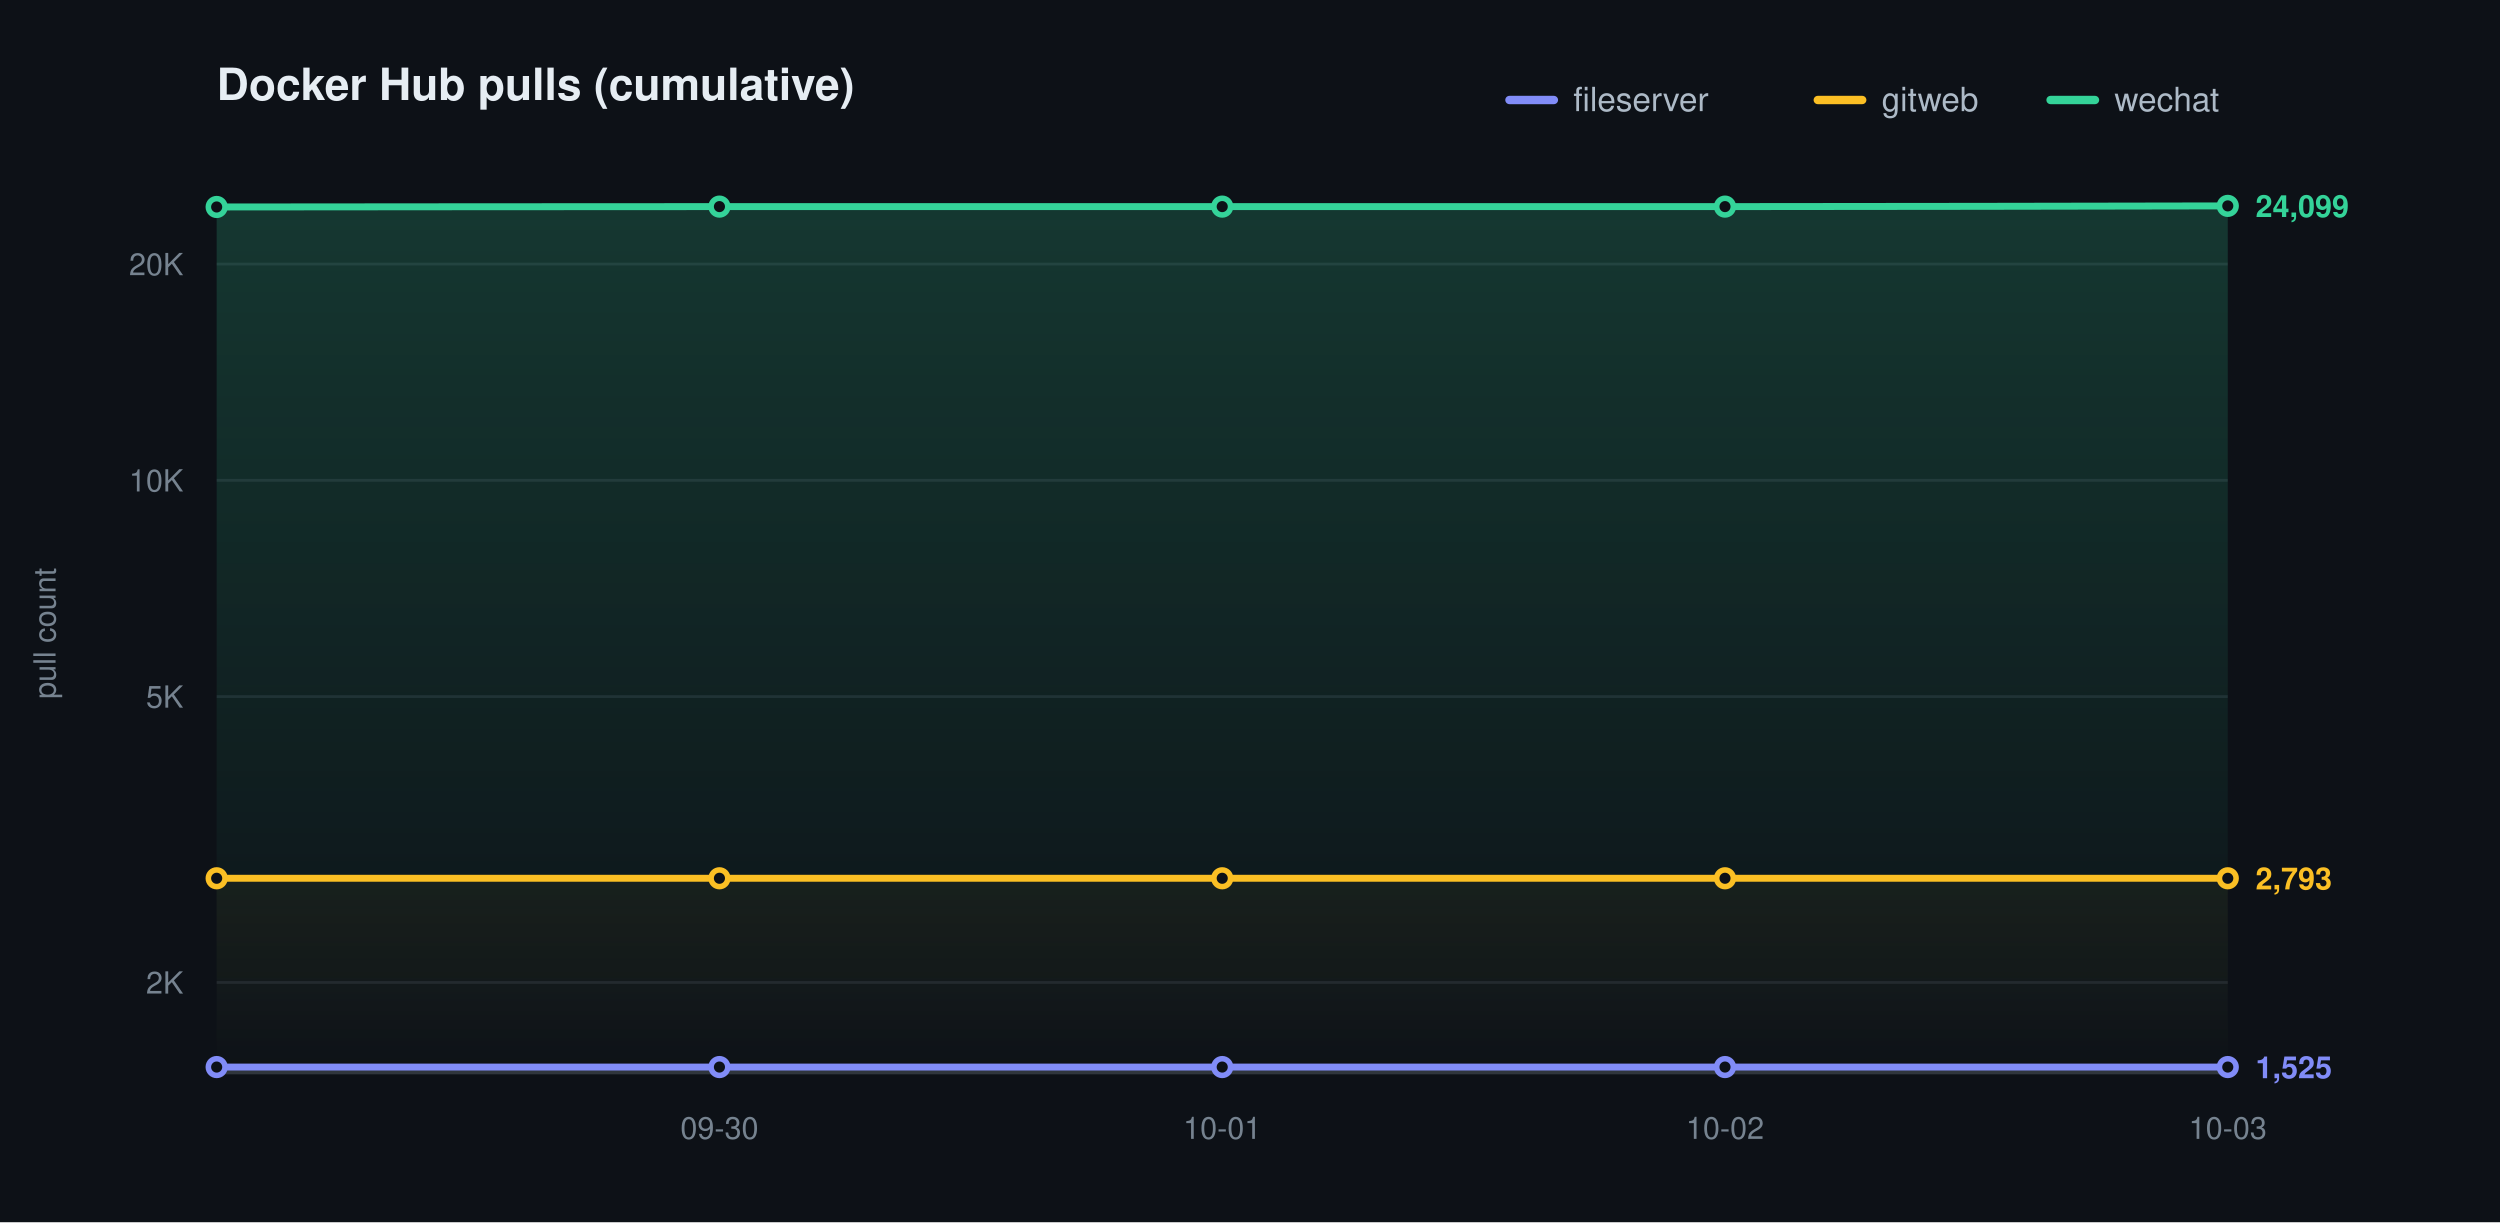
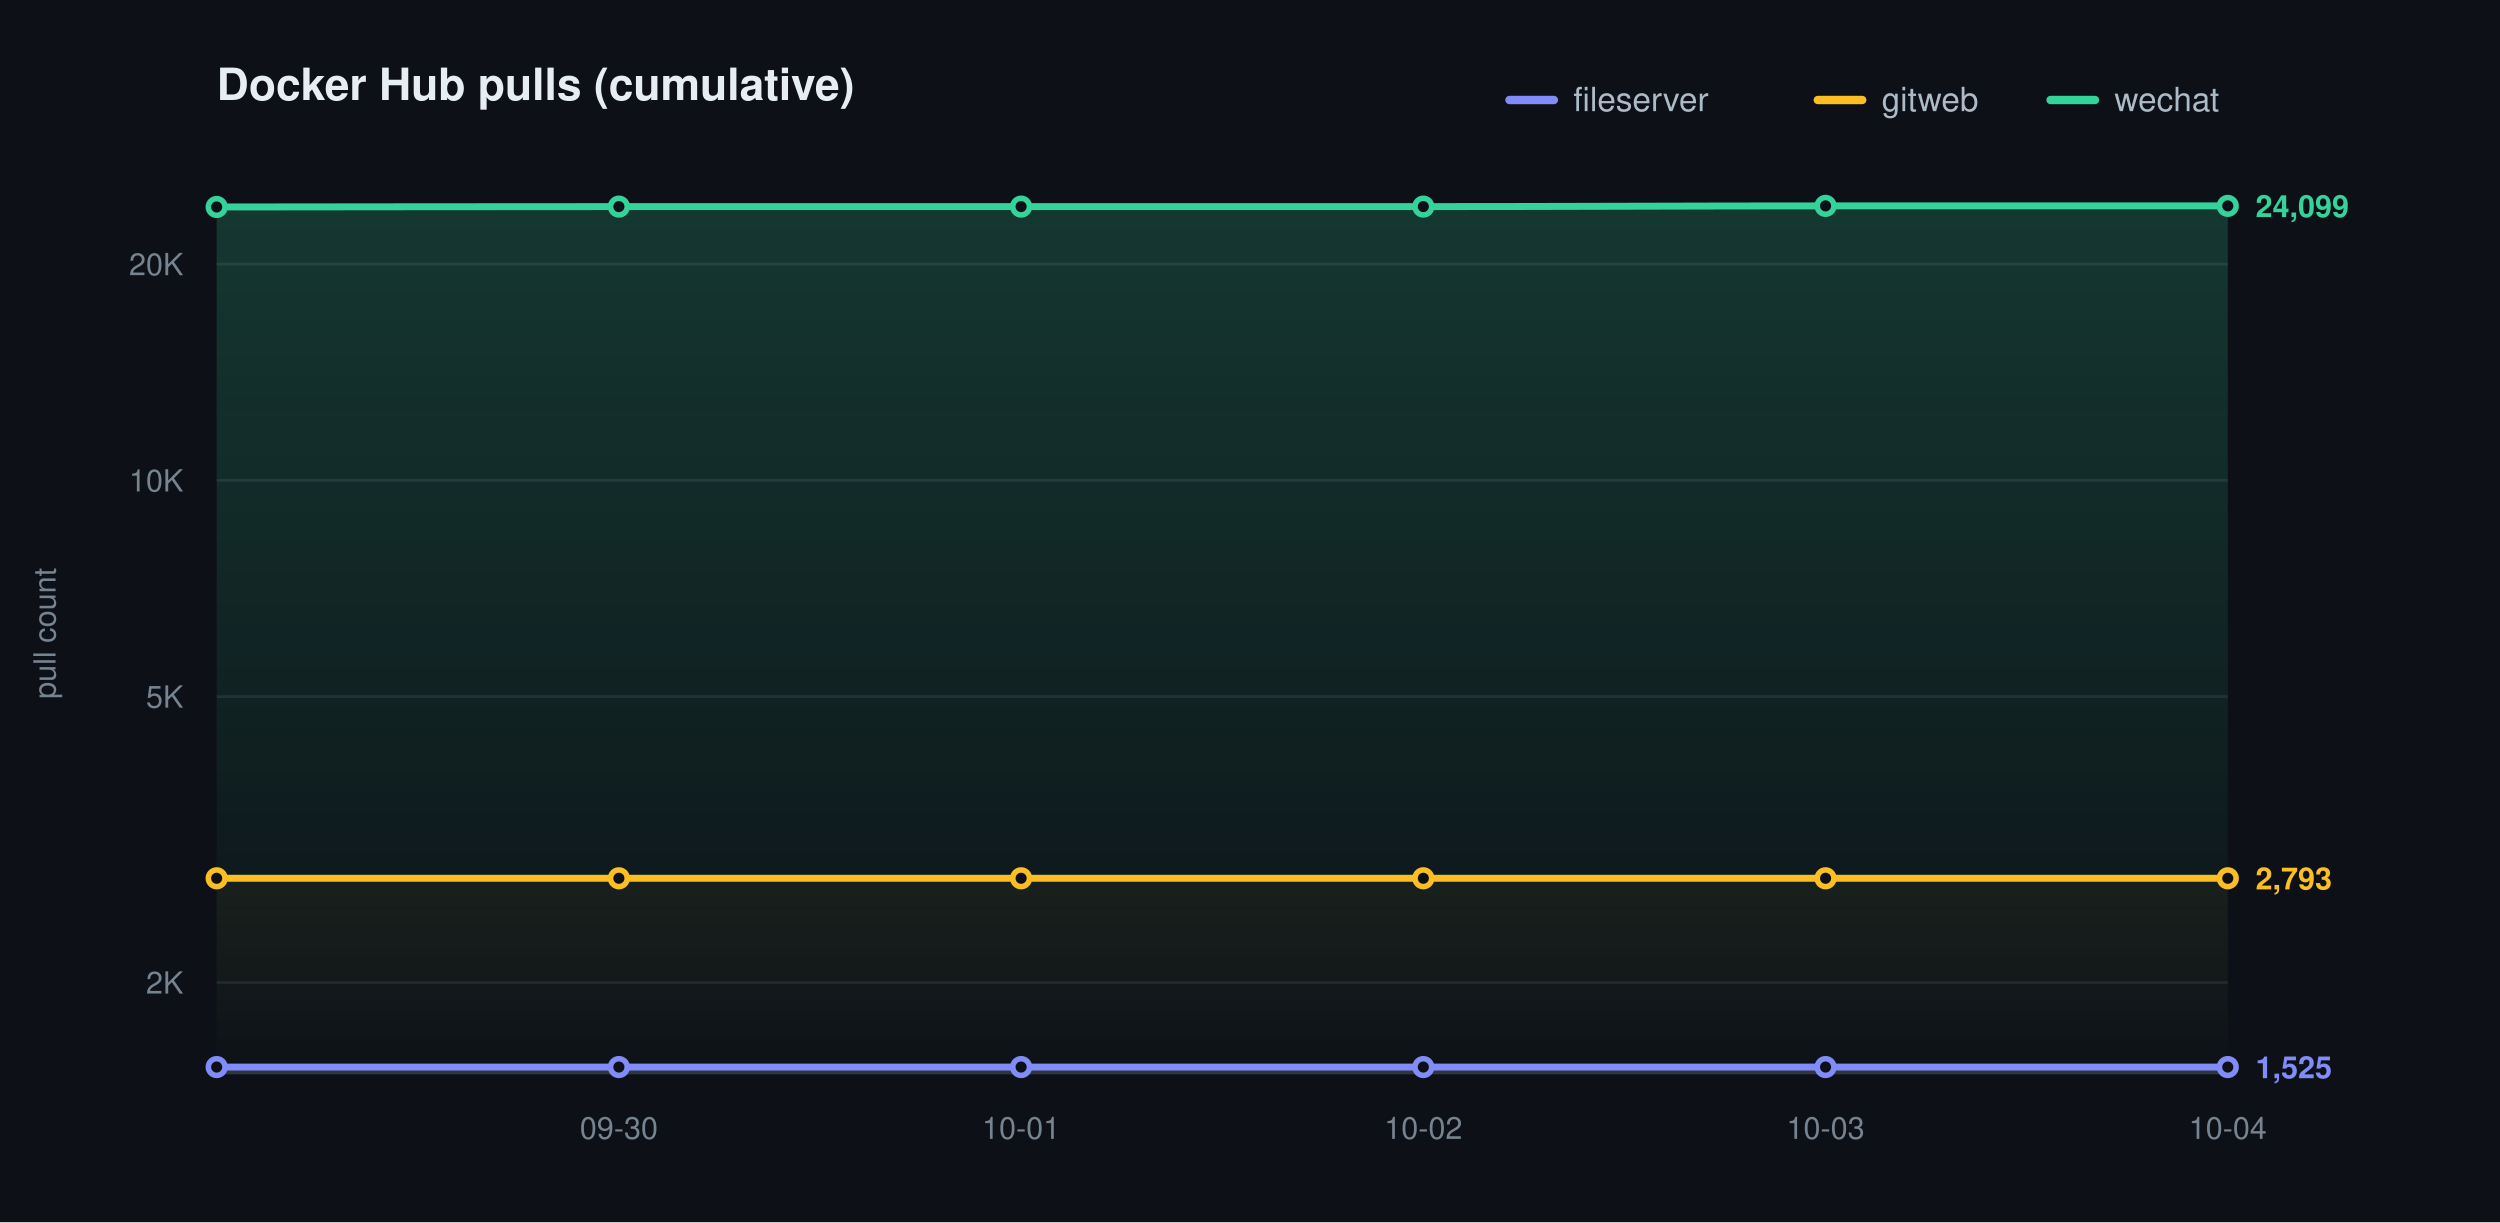
<svg xmlns="http://www.w3.org/2000/svg" width="900" height="440" viewBox="0 0 900 440" role="img" aria-label="Docker Hub pulls (cumulative)">
  <defs>
    <linearGradient id="grad0" gradientUnits="userSpaceOnUse" x1="0" y1="70.00" x2="0" y2="386.00">
      <stop offset="0" stop-color="#818cf8" stop-opacity="0.20" />
      <stop offset="1" stop-color="#818cf8" stop-opacity="0" />
    </linearGradient>
    <linearGradient id="grad1" gradientUnits="userSpaceOnUse" x1="0" y1="70.00" x2="0" y2="386.00">
      <stop offset="0" stop-color="#fbbf24" stop-opacity="0.20" />
      <stop offset="1" stop-color="#fbbf24" stop-opacity="0" />
    </linearGradient>
    <linearGradient id="grad2" gradientUnits="userSpaceOnUse" x1="0" y1="70.00" x2="0" y2="386.00">
      <stop offset="0" stop-color="#34d399" stop-opacity="0.20" />
      <stop offset="1" stop-color="#34d399" stop-opacity="0" />
    </linearGradient>
  </defs>
  <style>text{font-family:-apple-system,BlinkMacSystemFont,"Segoe UI",Helvetica,Arial,sans-serif}.t{font-size:16px;font-weight:600;fill:#e6edf3}.y{font-size:11px;fill:#768390}.x{font-size:11px;fill:#768390}.l{font-size:12px;fill:#adbac7}.e{font-size:11px;font-weight:600}</style>
  <rect width="900" height="440" fill="#0d1117" />
  <text class="t" x="78.00" y="36">Docker Hub pulls (cumulative)</text>
  <text class="y" x="20" y="228.00" transform="rotate(-90 20 228.00)" text-anchor="middle">pull count</text>
  <line x1="78.00" y1="353.69" x2="802.00" y2="353.69" stroke="#1f242c" stroke-width="1" />
  <text class="y" x="66.00" y="357.69" text-anchor="end">2K</text>
  <line x1="78.00" y1="250.77" x2="802.00" y2="250.77" stroke="#1f242c" stroke-width="1" />
  <text class="y" x="66.00" y="254.77" text-anchor="end">5K</text>
  <line x1="78.00" y1="172.92" x2="802.00" y2="172.92" stroke="#1f242c" stroke-width="1" />
  <text class="y" x="66.00" y="176.92" text-anchor="end">10K</text>
  <line x1="78.00" y1="95.06" x2="802.00" y2="95.06" stroke="#1f242c" stroke-width="1" />
  <text class="y" x="66.00" y="99.06" text-anchor="end">20K</text>
  <line x1="78.00" y1="386.00" x2="802.00" y2="386.00" stroke="#30363d" stroke-width="1.5" />
-   <text class="x" x="259.00" y="410.00" text-anchor="middle">09-30</text>
-   <text class="x" x="440.00" y="410.00" text-anchor="middle">10-01</text>
-   <text class="x" x="621.00" y="410.00" text-anchor="middle">10-02</text>
-   <text class="x" x="802.00" y="410.00" text-anchor="middle">10-03</text>
-   <path d="M 78.00 384.14 C 138.33 384.14 198.67 384.14 259.00 384.14 C 319.33 384.14 379.67 384.14 440.00 384.14 C 500.33 384.14 560.67 384.14 621.00 384.14 C 681.33 384.14 741.67 384.14 802.00 384.14 L 802.00 386.00 L 78.00 386.00 Z" fill="url(#grad0)" stroke="none" />
-   <path d="M 78.00 316.18 C 138.33 316.18 198.67 316.18 259.00 316.18 C 319.33 316.18 379.67 316.18 440.00 316.18 C 500.33 316.18 560.67 316.18 621.00 316.18 C 681.33 316.18 741.67 316.18 802.00 316.18 L 802.00 386.00 L 78.00 386.00 Z" fill="url(#grad1)" stroke="none" />
-   <path d="M 78.00 74.51 C 138.33 74.47 198.67 74.38 259.00 74.38 C 319.33 74.38 379.67 74.38 440.00 74.38 C 500.33 74.38 560.67 74.38 621.00 74.38 C 681.33 74.38 741.67 74.21 802.00 74.12 L 802.00 386.00 L 78.00 386.00 Z" fill="url(#grad2)" stroke="none" />
-   <path d="M 78.00 384.14 C 138.33 384.14 198.67 384.14 259.00 384.14 C 319.33 384.14 379.67 384.14 440.00 384.14 C 500.33 384.14 560.67 384.14 621.00 384.14 C 681.33 384.14 741.67 384.14 802.00 384.14" fill="none" stroke="#818cf8" stroke-width="2.5" stroke-linecap="round" stroke-linejoin="round" />
+   <text class="x" x="222.80" y="410.00" text-anchor="middle">09-30</text>
+   <text class="x" x="367.60" y="410.00" text-anchor="middle">10-01</text>
+   <text class="x" x="512.40" y="410.00" text-anchor="middle">10-02</text>
+   <text class="x" x="657.20" y="410.00" text-anchor="middle">10-03</text>
+   <text class="x" x="802.00" y="410.00" text-anchor="middle">10-04</text>
+   <path d="M 78.00 384.14 C 126.27 384.14 174.53 384.14 222.80 384.14 C 271.07 384.14 319.33 384.14 367.60 384.14 C 415.87 384.14 464.13 384.14 512.40 384.14 C 560.67 384.14 608.93 384.14 657.20 384.14 C 705.47 384.14 753.73 384.14 802.00 384.14 L 802.00 386.00 L 78.00 386.00 Z" fill="url(#grad0)" stroke="none" />
+   <path d="M 78.00 316.18 C 126.27 316.18 174.53 316.18 222.80 316.18 C 271.07 316.18 319.33 316.18 367.60 316.18 C 415.87 316.18 464.13 316.18 512.40 316.18 C 560.67 316.18 608.93 316.18 657.20 316.18 C 705.47 316.18 753.73 316.18 802.00 316.18 L 802.00 386.00 L 78.00 386.00 Z" fill="url(#grad1)" stroke="none" />
+   <path d="M 78.00 74.51 C 126.27 74.47 174.53 74.38 222.80 74.38 C 271.07 74.38 319.33 74.38 367.60 74.38 C 415.87 74.38 464.13 74.38 512.40 74.38 C 560.67 74.38 608.93 74.12 657.20 74.12 C 705.47 74.12 753.73 74.12 802.00 74.12 L 802.00 386.00 L 78.00 386.00 Z" fill="url(#grad2)" stroke="none" />
+   <path d="M 78.00 384.14 C 126.27 384.14 174.53 384.14 222.80 384.14 C 271.07 384.14 319.33 384.14 367.60 384.14 C 415.87 384.14 464.13 384.14 512.40 384.14 C 560.67 384.14 608.93 384.14 657.20 384.14 C 705.47 384.14 753.73 384.14 802.00 384.14" fill="none" stroke="#818cf8" stroke-width="2.5" stroke-linecap="round" stroke-linejoin="round" />
  <circle cx="78.00" cy="384.14" r="3" fill="#0d1117" stroke="#818cf8" stroke-width="2" />
-   <circle cx="259.00" cy="384.14" r="3" fill="#0d1117" stroke="#818cf8" stroke-width="2" />
-   <circle cx="440.00" cy="384.14" r="3" fill="#0d1117" stroke="#818cf8" stroke-width="2" />
-   <circle cx="621.00" cy="384.14" r="3" fill="#0d1117" stroke="#818cf8" stroke-width="2" />
+   <circle cx="222.80" cy="384.14" r="3" fill="#0d1117" stroke="#818cf8" stroke-width="2" />
+   <circle cx="367.60" cy="384.14" r="3" fill="#0d1117" stroke="#818cf8" stroke-width="2" />
+   <circle cx="512.40" cy="384.14" r="3" fill="#0d1117" stroke="#818cf8" stroke-width="2" />
+   <circle cx="657.20" cy="384.14" r="3" fill="#0d1117" stroke="#818cf8" stroke-width="2" />
  <circle cx="802.00" cy="384.14" r="3" fill="#0d1117" stroke="#818cf8" stroke-width="2" />
  <text class="e" x="812.00" y="388.14" fill="#818cf8">1,525</text>
-   <path d="M 78.00 316.18 C 138.33 316.18 198.67 316.18 259.00 316.18 C 319.33 316.18 379.67 316.18 440.00 316.18 C 500.33 316.18 560.67 316.18 621.00 316.18 C 681.33 316.18 741.67 316.18 802.00 316.18" fill="none" stroke="#fbbf24" stroke-width="2.5" stroke-linecap="round" stroke-linejoin="round" />
+   <path d="M 78.00 316.18 C 126.27 316.18 174.53 316.18 222.80 316.18 C 271.07 316.18 319.33 316.18 367.60 316.18 C 415.87 316.18 464.13 316.18 512.40 316.18 C 560.67 316.18 608.93 316.18 657.20 316.18 C 705.47 316.18 753.73 316.18 802.00 316.18" fill="none" stroke="#fbbf24" stroke-width="2.5" stroke-linecap="round" stroke-linejoin="round" />
  <circle cx="78.00" cy="316.18" r="3" fill="#0d1117" stroke="#fbbf24" stroke-width="2" />
-   <circle cx="259.00" cy="316.18" r="3" fill="#0d1117" stroke="#fbbf24" stroke-width="2" />
-   <circle cx="440.00" cy="316.18" r="3" fill="#0d1117" stroke="#fbbf24" stroke-width="2" />
-   <circle cx="621.00" cy="316.18" r="3" fill="#0d1117" stroke="#fbbf24" stroke-width="2" />
+   <circle cx="222.80" cy="316.18" r="3" fill="#0d1117" stroke="#fbbf24" stroke-width="2" />
+   <circle cx="367.60" cy="316.18" r="3" fill="#0d1117" stroke="#fbbf24" stroke-width="2" />
+   <circle cx="512.40" cy="316.18" r="3" fill="#0d1117" stroke="#fbbf24" stroke-width="2" />
+   <circle cx="657.20" cy="316.18" r="3" fill="#0d1117" stroke="#fbbf24" stroke-width="2" />
  <circle cx="802.00" cy="316.18" r="3" fill="#0d1117" stroke="#fbbf24" stroke-width="2" />
  <text class="e" x="812.00" y="320.18" fill="#fbbf24">2,793</text>
-   <path d="M 78.00 74.51 C 138.33 74.47 198.67 74.38 259.00 74.38 C 319.33 74.38 379.67 74.38 440.00 74.38 C 500.33 74.38 560.67 74.38 621.00 74.38 C 681.33 74.38 741.67 74.21 802.00 74.12" fill="none" stroke="#34d399" stroke-width="2.5" stroke-linecap="round" stroke-linejoin="round" />
+   <path d="M 78.00 74.51 C 126.27 74.47 174.53 74.38 222.80 74.38 C 271.07 74.38 319.33 74.38 367.60 74.38 C 415.87 74.38 464.13 74.38 512.40 74.38 C 560.67 74.38 608.93 74.12 657.20 74.12 C 705.47 74.12 753.73 74.12 802.00 74.12" fill="none" stroke="#34d399" stroke-width="2.5" stroke-linecap="round" stroke-linejoin="round" />
  <circle cx="78.00" cy="74.51" r="3" fill="#0d1117" stroke="#34d399" stroke-width="2" />
-   <circle cx="259.00" cy="74.38" r="3" fill="#0d1117" stroke="#34d399" stroke-width="2" />
-   <circle cx="440.00" cy="74.38" r="3" fill="#0d1117" stroke="#34d399" stroke-width="2" />
-   <circle cx="621.00" cy="74.38" r="3" fill="#0d1117" stroke="#34d399" stroke-width="2" />
+   <circle cx="222.80" cy="74.38" r="3" fill="#0d1117" stroke="#34d399" stroke-width="2" />
+   <circle cx="367.60" cy="74.38" r="3" fill="#0d1117" stroke="#34d399" stroke-width="2" />
+   <circle cx="512.40" cy="74.38" r="3" fill="#0d1117" stroke="#34d399" stroke-width="2" />
+   <circle cx="657.20" cy="74.12" r="3" fill="#0d1117" stroke="#34d399" stroke-width="2" />
  <circle cx="802.00" cy="74.12" r="3" fill="#0d1117" stroke="#34d399" stroke-width="2" />
  <text class="e" x="812.00" y="78.12" fill="#34d399">24,099</text>
  <line x1="543.40" y1="36.00" x2="559.40" y2="36.00" stroke="#818cf8" stroke-width="3" stroke-linecap="round" />
  <text class="l" x="566.40" y="40.00">fileserver</text>
  <line x1="654.40" y1="36.00" x2="670.40" y2="36.00" stroke="#fbbf24" stroke-width="3" stroke-linecap="round" />
  <text class="l" x="677.40" y="40.00">gitweb</text>
  <line x1="738.20" y1="36.00" x2="754.20" y2="36.00" stroke="#34d399" stroke-width="3" stroke-linecap="round" />
  <text class="l" x="761.20" y="40.00">wechat</text>
</svg>
